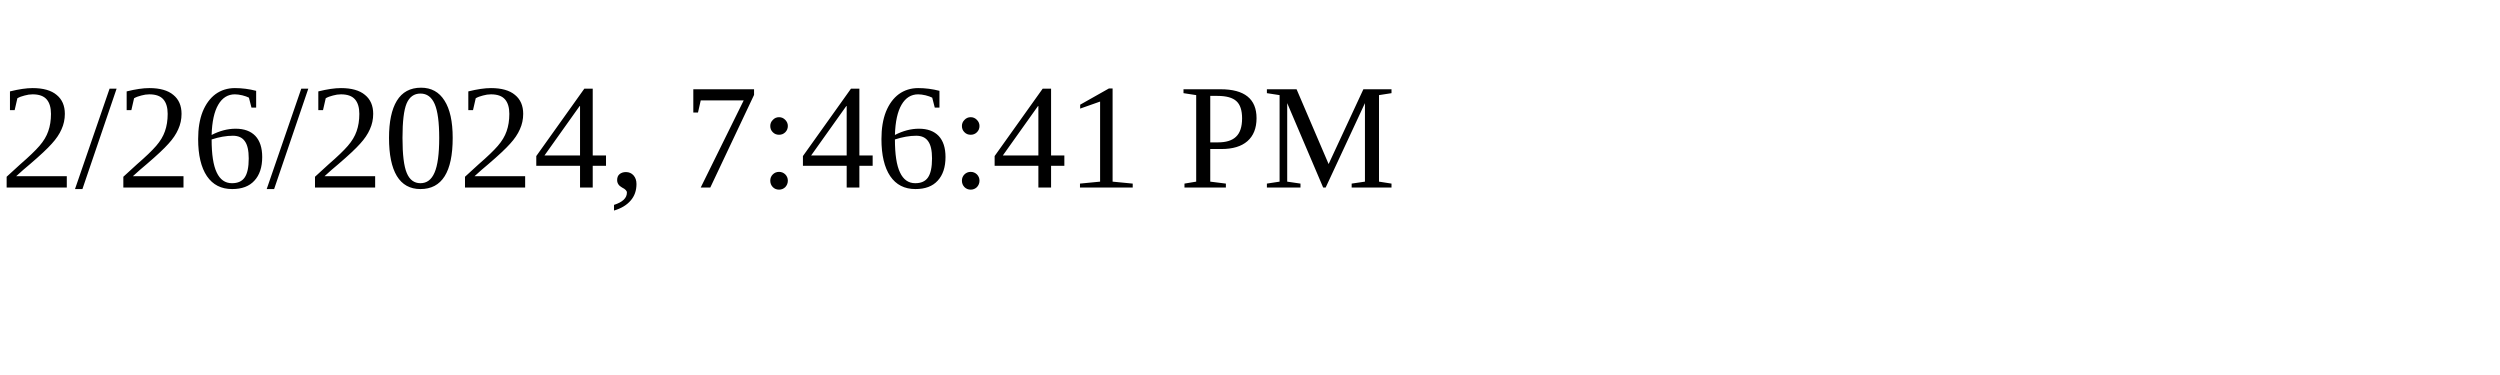
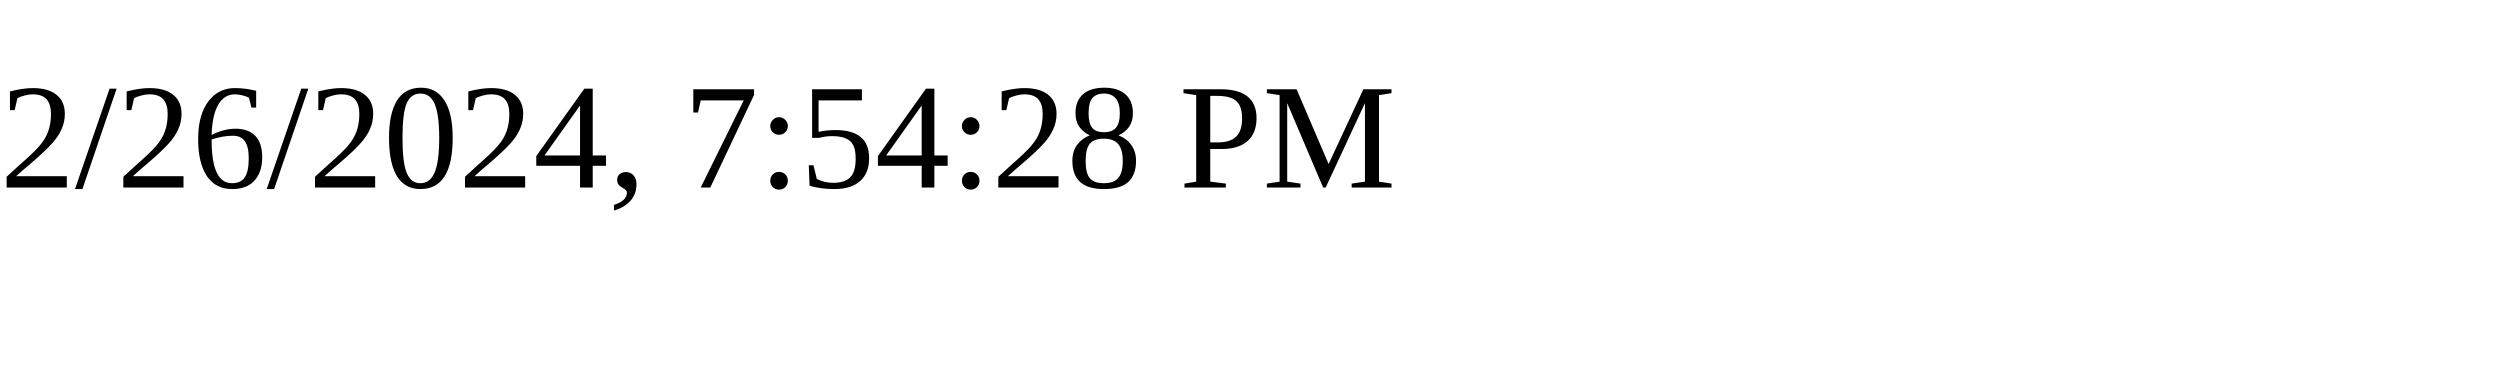
<svg xmlns="http://www.w3.org/2000/svg" height="30" width="200">
-   <text x="0" y="15">2/26/2024, 7:46:41 PM</text>
+   <text x="0" y="15">2/26/2024, 7:54:28 PM</text>
</svg>
